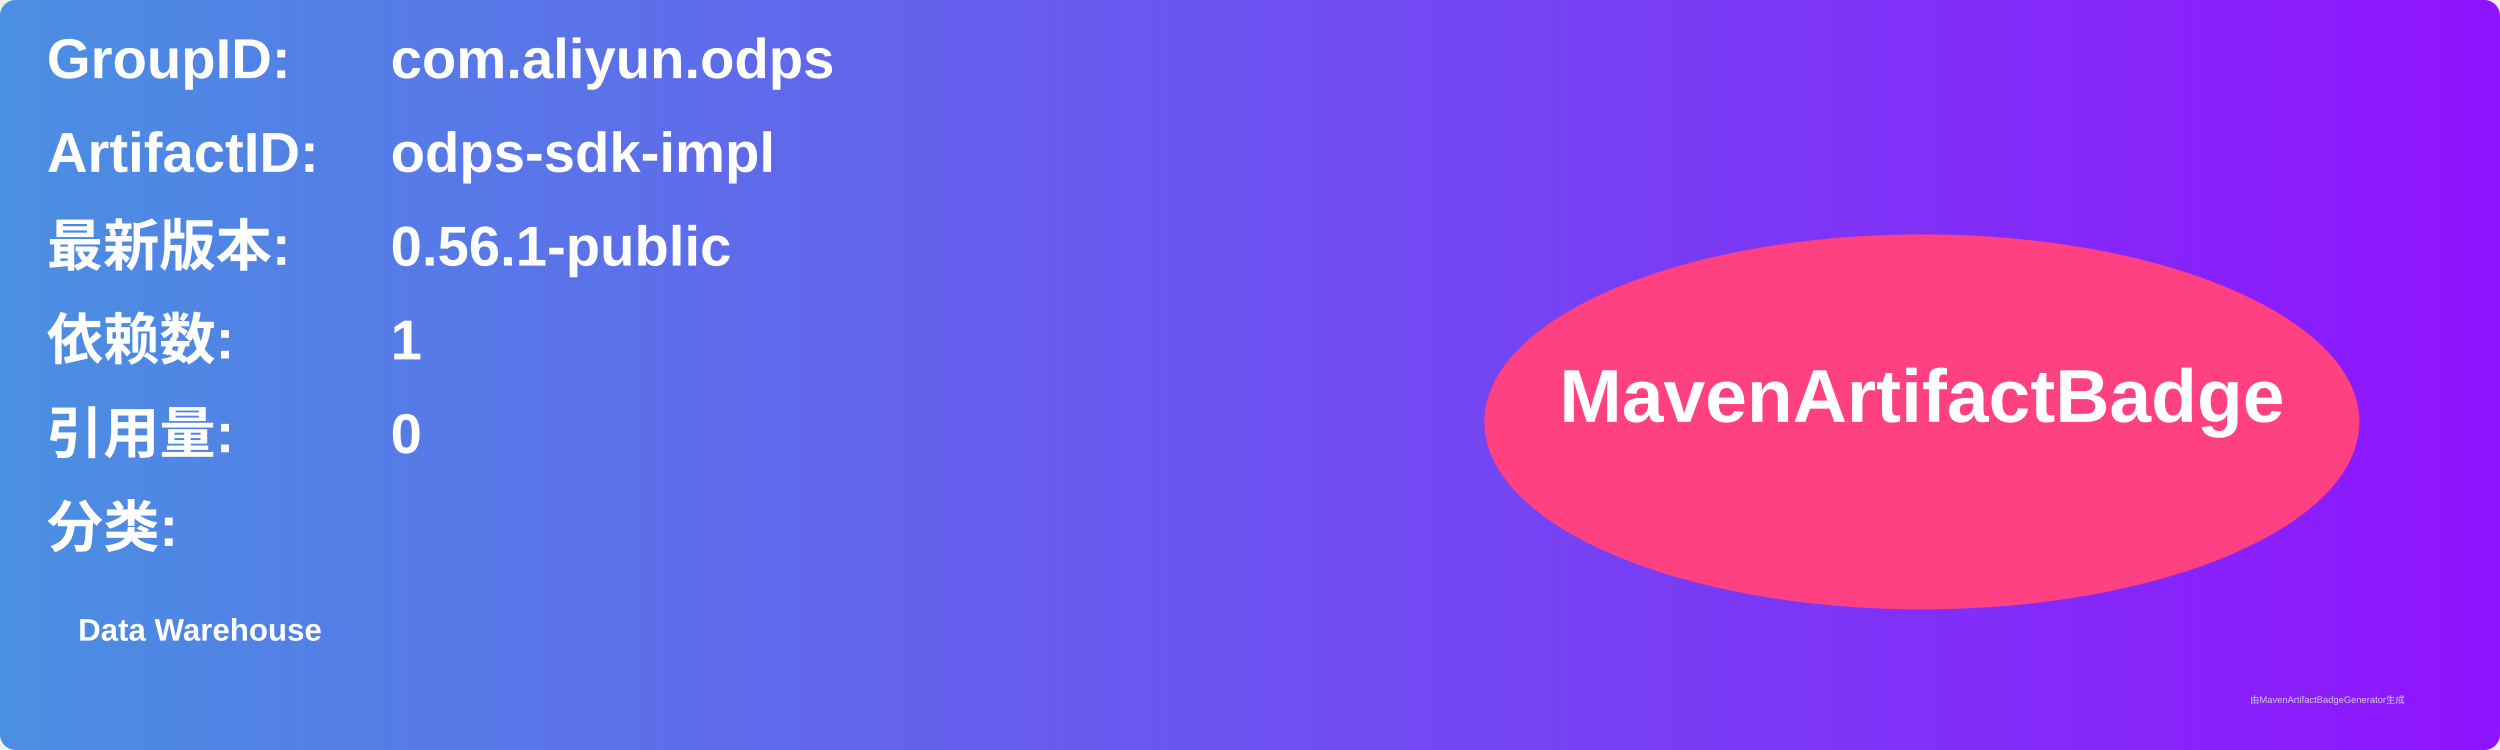
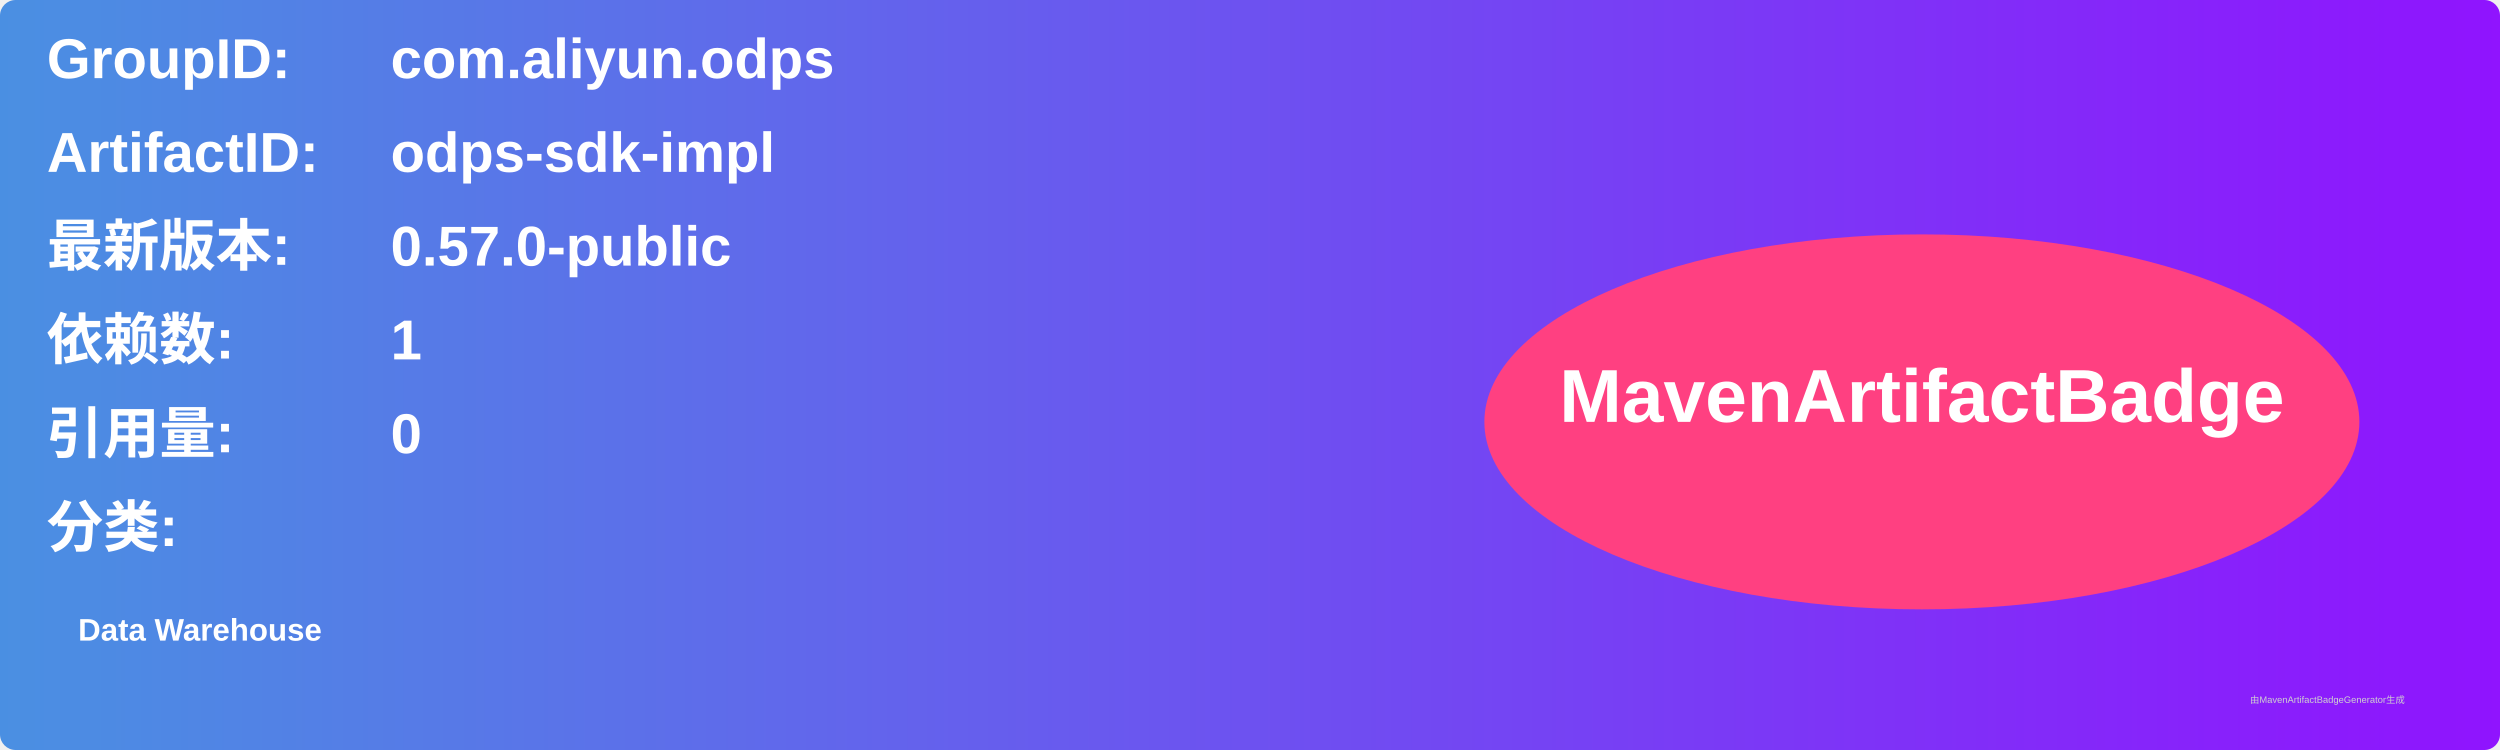
<svg xmlns="http://www.w3.org/2000/svg" width="800" height="240" viewBox="0 0 800 240">
  <linearGradient id="grad" x1="0%" y1="0%" x2="100%" y2="0%">
    <stop offset="0%" stop-color="#4a90e2" />
    <stop offset="100%" stop-color="#9013fe" />
  </linearGradient>
  <rect width="100%" height="100%" rx="5" ry="5" fill="url(#grad)" />
  <g transform="translate(15, 15)">
    <text x="0" y="10" font-family="Arial" font-size="18" fill="white" font-weight="bold" width="260">GroupID:</text>
    <text x="110" y="10" font-family="Arial" font-size="18" fill="white" font-weight="bold" width="460">com.aliyun.odps</text>
    <text x="0" y="40" font-family="Arial" font-size="18" fill="white" font-weight="bold" width="260">ArtifactID:</text>
    <text x="110" y="40" font-family="Arial" font-size="18" fill="white" font-weight="bold" width="460">odps-sdk-impl</text>
    <text x="0" y="70" font-family="Arial" font-size="18" fill="white" font-weight="bold">最新版本:</text>
    <text x="110" y="70" font-family="Arial" font-size="18" fill="white" font-weight="bold">
-       <tspan font-weight="bold">0.56.1-public</tspan>
+       <tspan font-weight="bold">0.57.0-public</tspan>
    </text>
    <text x="0" y="100" font-family="Arial" font-size="18" fill="white" font-weight="bold">依赖数: </text>
    <text x="110" y="100" font-family="Arial" font-size="18" fill="white">
      <tspan font-weight="bold">1</tspan>
    </text>
    <text x="0" y="130" font-family="Arial" font-size="18" fill="white" font-weight="bold">引用量: </text>
    <text x="110" y="130" font-family="Arial" font-size="18" fill="white">
      <tspan font-weight="bold">0</tspan>
    </text>
    <text x="0" y="160" font-family="Arial" font-size="18" fill="white" font-weight="bold">分类:</text>
    <text x="10" y="190" font-family="Arial" font-size="10" fill="white">
      <tspan font-weight="bold">Data Warehouse</tspan>
    </text>
    <ellipse cx="600" cy="120" rx="140" ry="60" fill="#ff4081" />
    <text x="600" y="120" text-anchor="middle" font-family="Arial" font-size="24" fill="white" font-weight="bold">MavenArtifactBadge</text>
  </g>
  <text x="720" y="225" font-family="Arial" font-size="3" fill="#d0d0d0">由MavenArtifactBadgeGenerator生成</text>
</svg>
